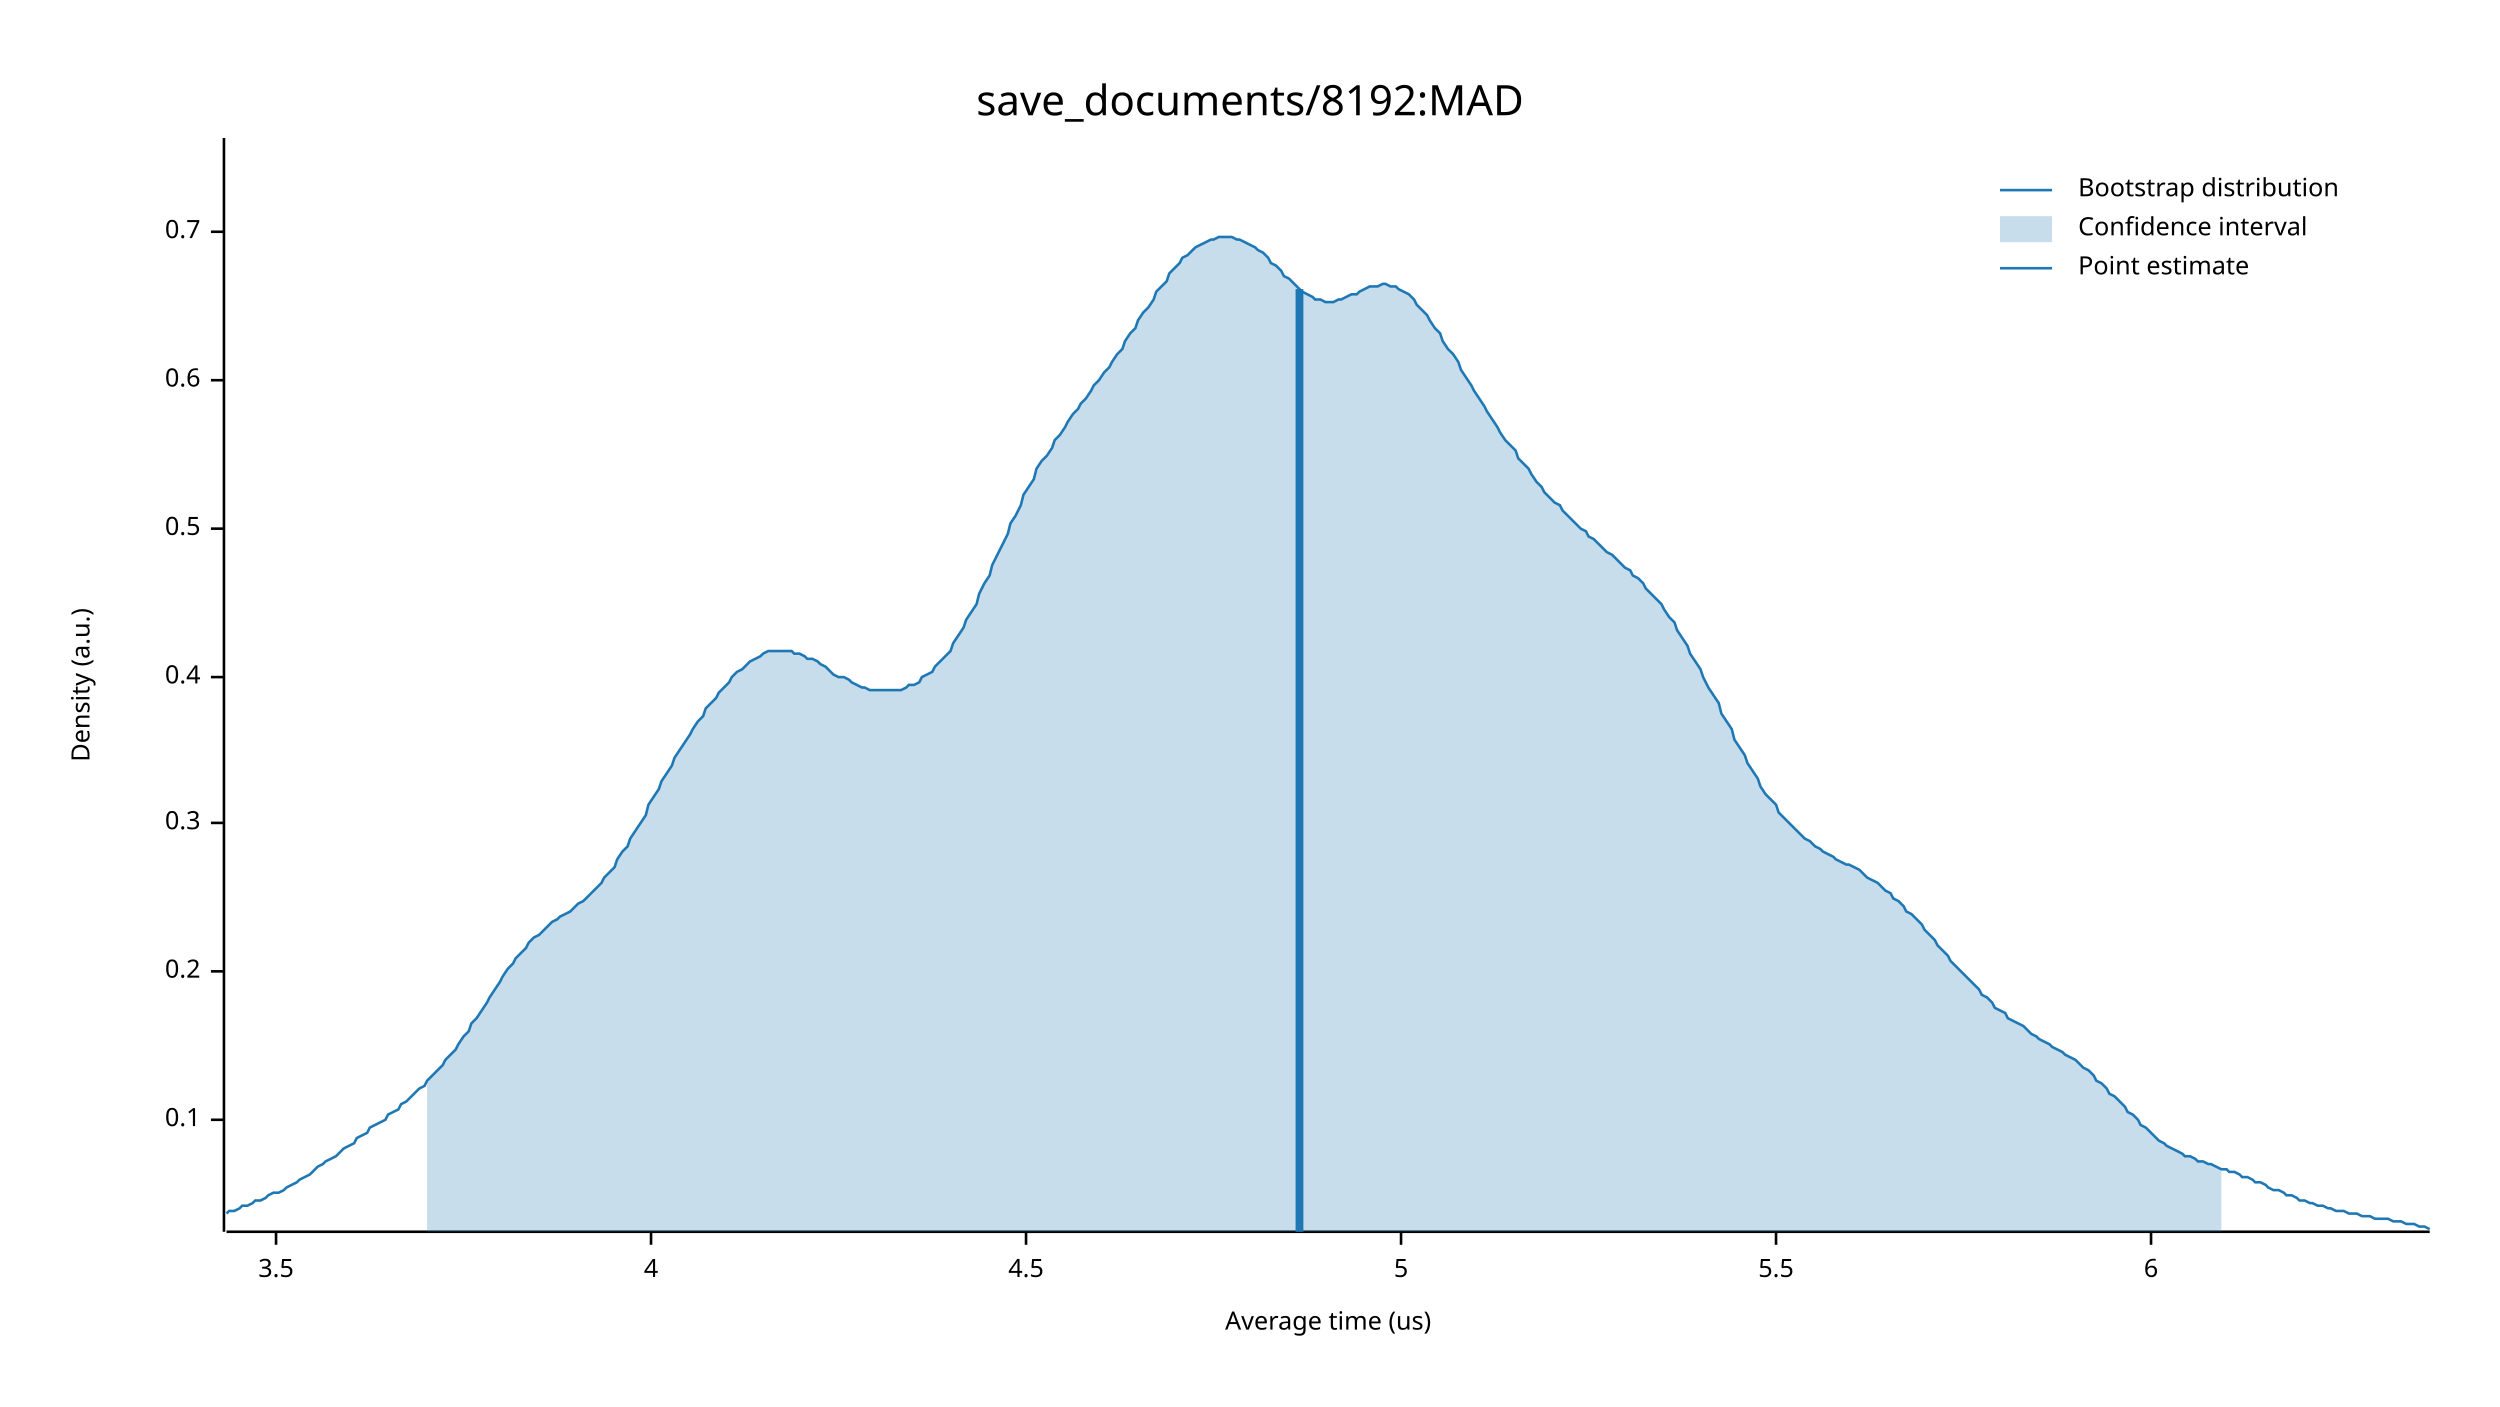
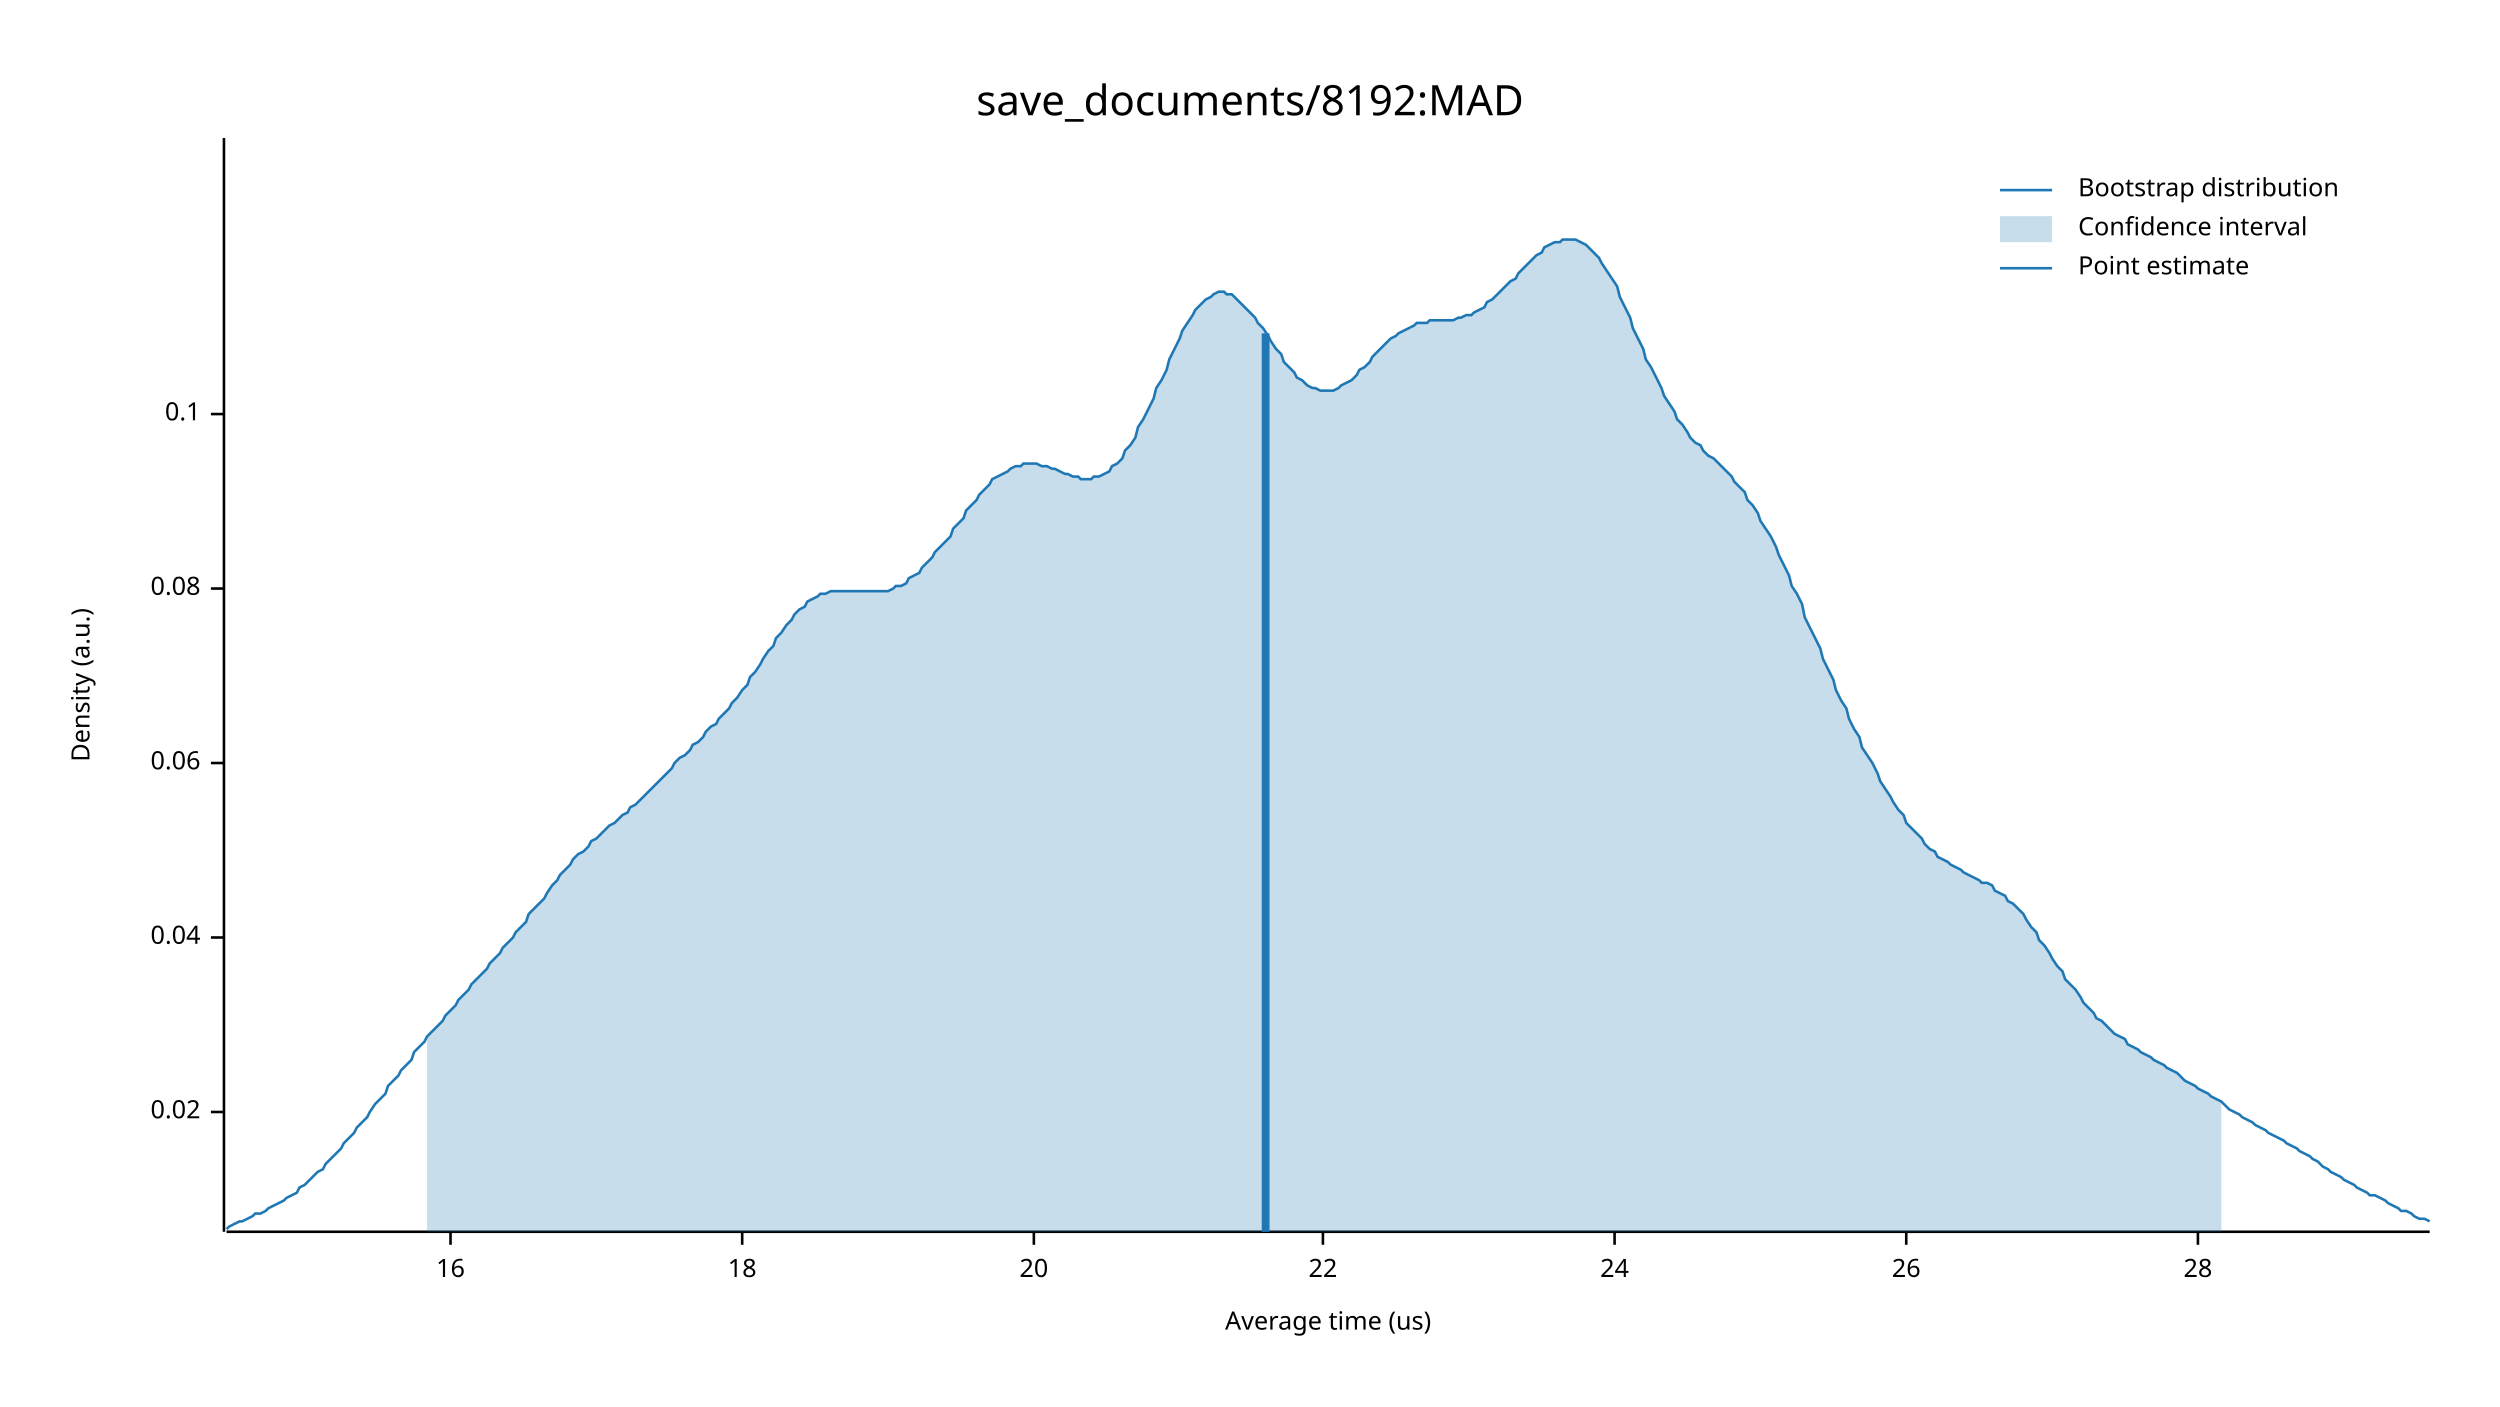
<svg xmlns="http://www.w3.org/2000/svg" width="960" height="540" viewBox="0 0 960 540">
  <text x="480" y="32" dy="0.76em" text-anchor="middle" font-family="sans-serif" font-size="16.129" opacity="1" fill="#000000">
save_documents/8192:MAD
</text>
  <text x="27" y="263" dy="0.76em" text-anchor="middle" font-family="sans-serif" font-size="9.677" opacity="1" fill="#000000" transform="rotate(270, 27, 263)">
Density (a.u.)
</text>
  <text x="510" y="513" dy="-0.5ex" text-anchor="middle" font-family="sans-serif" font-size="9.677" opacity="1" fill="#000000">
Average time (us)
</text>
  <polyline fill="none" opacity="1" stroke="#000000" stroke-width="1" points="86,53 86,473 " />
-   <text x="77" y="430" dy="0.5ex" text-anchor="end" font-family="sans-serif" font-size="9.677" opacity="1" fill="#000000">
+   <text x="77" y="427" dy="0.5ex" text-anchor="end" font-family="sans-serif" font-size="9.677" opacity="1" fill="#000000">
+ 0.02
+ </text>
+   <polyline fill="none" opacity="1" stroke="#000000" stroke-width="1" points="81,427 86,427 " />
+   <text x="77" y="360" dy="0.5ex" text-anchor="end" font-family="sans-serif" font-size="9.677" opacity="1" fill="#000000">
+ 0.04
+ </text>
+   <polyline fill="none" opacity="1" stroke="#000000" stroke-width="1" points="81,360 86,360 " />
+   <text x="77" y="293" dy="0.5ex" text-anchor="end" font-family="sans-serif" font-size="9.677" opacity="1" fill="#000000">
+ 0.06
+ </text>
+   <polyline fill="none" opacity="1" stroke="#000000" stroke-width="1" points="81,293 86,293 " />
+   <text x="77" y="226" dy="0.5ex" text-anchor="end" font-family="sans-serif" font-size="9.677" opacity="1" fill="#000000">
+ 0.08
+ </text>
+   <polyline fill="none" opacity="1" stroke="#000000" stroke-width="1" points="81,226 86,226 " />
+   <text x="77" y="159" dy="0.5ex" text-anchor="end" font-family="sans-serif" font-size="9.677" opacity="1" fill="#000000">
0.1
</text>
-   <polyline fill="none" opacity="1" stroke="#000000" stroke-width="1" points="81,430 86,430 " />
-   <text x="77" y="373" dy="0.5ex" text-anchor="end" font-family="sans-serif" font-size="9.677" opacity="1" fill="#000000">
- 0.2
+   <polyline fill="none" opacity="1" stroke="#000000" stroke-width="1" points="81,159 86,159 " />
+   <polyline fill="none" opacity="1" stroke="#000000" stroke-width="1" points="87,473 933,473 " />
+   <text x="173" y="483" dy="0.76em" text-anchor="middle" font-family="sans-serif" font-size="9.677" opacity="1" fill="#000000">
+ 16
</text>
-   <polyline fill="none" opacity="1" stroke="#000000" stroke-width="1" points="81,373 86,373 " />
-   <text x="77" y="316" dy="0.5ex" text-anchor="end" font-family="sans-serif" font-size="9.677" opacity="1" fill="#000000">
- 0.3
+   <polyline fill="none" opacity="1" stroke="#000000" stroke-width="1" points="173,473 173,478 " />
+   <text x="285" y="483" dy="0.76em" text-anchor="middle" font-family="sans-serif" font-size="9.677" opacity="1" fill="#000000">
+ 18
</text>
-   <polyline fill="none" opacity="1" stroke="#000000" stroke-width="1" points="81,316 86,316 " />
-   <text x="77" y="260" dy="0.5ex" text-anchor="end" font-family="sans-serif" font-size="9.677" opacity="1" fill="#000000">
- 0.4
+   <polyline fill="none" opacity="1" stroke="#000000" stroke-width="1" points="285,473 285,478 " />
+   <text x="397" y="483" dy="0.76em" text-anchor="middle" font-family="sans-serif" font-size="9.677" opacity="1" fill="#000000">
+ 20
</text>
-   <polyline fill="none" opacity="1" stroke="#000000" stroke-width="1" points="81,260 86,260 " />
-   <text x="77" y="203" dy="0.5ex" text-anchor="end" font-family="sans-serif" font-size="9.677" opacity="1" fill="#000000">
- 0.5
+   <polyline fill="none" opacity="1" stroke="#000000" stroke-width="1" points="397,473 397,478 " />
+   <text x="508" y="483" dy="0.76em" text-anchor="middle" font-family="sans-serif" font-size="9.677" opacity="1" fill="#000000">
+ 22
</text>
-   <polyline fill="none" opacity="1" stroke="#000000" stroke-width="1" points="81,203 86,203 " />
-   <text x="77" y="146" dy="0.5ex" text-anchor="end" font-family="sans-serif" font-size="9.677" opacity="1" fill="#000000">
- 0.6
+   <polyline fill="none" opacity="1" stroke="#000000" stroke-width="1" points="508,473 508,478 " />
+   <text x="620" y="483" dy="0.76em" text-anchor="middle" font-family="sans-serif" font-size="9.677" opacity="1" fill="#000000">
+ 24
</text>
-   <polyline fill="none" opacity="1" stroke="#000000" stroke-width="1" points="81,146 86,146 " />
-   <text x="77" y="89" dy="0.5ex" text-anchor="end" font-family="sans-serif" font-size="9.677" opacity="1" fill="#000000">
- 0.7
+   <polyline fill="none" opacity="1" stroke="#000000" stroke-width="1" points="620,473 620,478 " />
+   <text x="732" y="483" dy="0.76em" text-anchor="middle" font-family="sans-serif" font-size="9.677" opacity="1" fill="#000000">
+ 26
</text>
-   <polyline fill="none" opacity="1" stroke="#000000" stroke-width="1" points="81,89 86,89 " />
-   <polyline fill="none" opacity="1" stroke="#000000" stroke-width="1" points="87,473 933,473 " />
-   <text x="106" y="483" dy="0.76em" text-anchor="middle" font-family="sans-serif" font-size="9.677" opacity="1" fill="#000000">
- 3.5
+   <polyline fill="none" opacity="1" stroke="#000000" stroke-width="1" points="732,473 732,478 " />
+   <text x="844" y="483" dy="0.76em" text-anchor="middle" font-family="sans-serif" font-size="9.677" opacity="1" fill="#000000">
+ 28
</text>
-   <polyline fill="none" opacity="1" stroke="#000000" stroke-width="1" points="106,473 106,478 " />
-   <text x="250" y="483" dy="0.76em" text-anchor="middle" font-family="sans-serif" font-size="9.677" opacity="1" fill="#000000">
- 4
- </text>
-   <polyline fill="none" opacity="1" stroke="#000000" stroke-width="1" points="250,473 250,478 " />
-   <text x="394" y="483" dy="0.76em" text-anchor="middle" font-family="sans-serif" font-size="9.677" opacity="1" fill="#000000">
- 4.5
- </text>
-   <polyline fill="none" opacity="1" stroke="#000000" stroke-width="1" points="394,473 394,478 " />
-   <text x="538" y="483" dy="0.76em" text-anchor="middle" font-family="sans-serif" font-size="9.677" opacity="1" fill="#000000">
- 5
- </text>
-   <polyline fill="none" opacity="1" stroke="#000000" stroke-width="1" points="538,473 538,478 " />
-   <text x="682" y="483" dy="0.76em" text-anchor="middle" font-family="sans-serif" font-size="9.677" opacity="1" fill="#000000">
- 5.5
- </text>
-   <polyline fill="none" opacity="1" stroke="#000000" stroke-width="1" points="682,473 682,478 " />
-   <text x="826" y="483" dy="0.76em" text-anchor="middle" font-family="sans-serif" font-size="9.677" opacity="1" fill="#000000">
- 6
- </text>
-   <polyline fill="none" opacity="1" stroke="#000000" stroke-width="1" points="826,473 826,478 " />
-   <polyline fill="none" opacity="1" stroke="#1F78B4" stroke-width="1" points="87,466 88,465 90,465 92,464 93,463 95,463 97,462 98,461 100,461 102,460 103,459 105,458 107,458 109,457 110,456 112,455 114,454 115,453 117,452 119,451 120,450 122,448 124,447 125,446 127,445 129,444 131,442 132,441 134,440 136,439 137,437 139,436 141,435 142,433 144,432 146,431 148,430 149,428 151,427 153,426 154,424 156,423 158,421 159,420 161,418 163,417 164,415 166,413 168,411 170,409 171,407 173,405 175,403 176,401 178,398 180,396 181,393 183,391 185,388 187,385 188,383 190,380 192,377 193,375 195,372 197,370 198,368 200,366 202,364 203,362 205,360 207,359 209,357 210,356 212,354 214,353 215,352 217,351 219,350 220,349 222,347 224,346 226,344 227,343 229,341 231,339 232,337 234,335 236,333 237,330 239,327 241,325 242,322 244,319 246,316 248,313 249,309 251,306 253,303 254,300 256,297 258,294 259,291 261,288 263,285 265,282 266,280 268,277 270,275 271,272 273,270 275,268 276,266 278,264 280,262 281,260 283,258 285,257 287,255 288,254 290,253 292,252 293,251 295,250 297,250 298,250 300,250 302,250 304,250 305,251 307,251 309,252 310,253 312,253 314,254 315,255 317,256 319,258 320,259 322,260 324,260 326,261 327,262 329,263 331,264 332,264 334,265 336,265 337,265 339,265 341,265 343,265 344,265 346,265 348,264 349,263 351,263 353,262 354,260 356,259 358,258 359,256 361,254 363,252 365,250 366,247 368,244 370,241 371,238 373,235 375,232 376,228 378,224 380,221 381,217 383,213 385,209 387,205 388,201 390,198 392,194 393,190 395,187 397,184 398,180 400,177 402,175 404,172 405,169 407,167 409,164 410,162 412,159 414,157 415,155 417,153 419,150 420,148 422,146 424,143 426,141 427,139 429,136 431,134 432,131 434,128 436,126 437,123 439,120 441,118 443,115 444,112 446,110 448,108 449,105 451,103 453,101 454,99 456,98 458,96 459,95 461,94 463,93 465,92 466,92 468,91 470,91 471,91 473,91 475,92 476,92 478,93 480,94 482,95 483,96 485,97 487,99 488,101 490,102 492,104 493,106 495,107 497,109 498,110 500,112 502,113 504,114 505,115 507,115 509,116 510,116 512,116 514,115 515,115 517,114 519,113 521,113 522,112 524,111 526,110 527,110 529,110 531,109 532,109 534,110 536,110 537,111 539,112 541,113 543,115 544,117 546,119 548,121 549,123 551,126 553,128 554,131 556,134 558,136 560,139 561,142 563,145 565,148 566,150 568,153 570,156 571,158 573,161 575,164 576,166 578,169 580,171 582,173 583,176 585,178 587,180 588,182 590,185 592,187 593,189 595,191 597,193 599,194 600,196 602,198 604,200 605,201 607,203 609,204 610,206 612,207 614,209 615,210 617,212 619,213 621,215 622,216 624,218 626,219 627,221 629,222 631,224 632,226 634,228 636,230 638,232 639,234 641,237 643,239 644,242 646,245 648,248 649,251 651,254 653,257 654,260 656,264 658,267 660,270 661,274 663,277 665,280 666,284 668,287 670,290 671,293 673,296 675,299 676,302 678,305 680,307 682,309 683,312 685,314 687,316 688,317 690,319 692,321 693,322 695,323 697,325 699,326 700,327 702,328 704,329 705,330 707,331 709,332 710,332 712,333 714,334 715,335 717,337 719,338 721,339 722,340 724,342 726,343 727,345 729,346 731,348 732,350 734,351 736,353 738,355 739,357 741,359 743,361 744,363 746,365 748,367 749,369 751,371 753,373 754,374 756,376 758,378 760,380 761,382 763,383 765,385 766,387 768,388 770,389 771,391 773,392 775,393 777,394 778,395 780,397 782,398 783,399 785,400 787,401 788,402 790,403 792,404 793,405 795,406 797,407 799,409 800,410 802,411 804,413 805,415 807,416 809,418 810,420 812,421 814,423 816,425 817,427 819,428 821,430 822,432 824,433 826,435 827,436 829,438 831,439 832,440 834,441 836,442 838,443 839,444 841,444 843,445 844,446 846,446 848,447 849,447 851,448 853,449 855,449 856,450 858,450 860,451 861,452 863,452 865,453 866,454 868,454 870,455 871,456 873,457 875,457 877,458 878,459 880,459 882,460 883,461 885,461 887,462 888,462 890,463 892,463 894,464 895,464 897,465 899,465 900,465 902,466 904,466 905,466 907,467 909,467 910,467 912,468 914,468 916,468 917,468 919,469 921,469 922,469 924,470 926,470 927,470 929,471 931,471 933,472 " />
-   <polygon opacity="0.25" fill="#1F78B4" points="164,415 166,413 168,411 170,409 171,407 173,405 175,403 176,401 178,398 180,396 181,393 183,391 185,388 187,385 188,383 190,380 192,377 193,375 195,372 197,370 198,368 200,366 202,364 203,362 205,360 207,359 209,357 210,356 212,354 214,353 215,352 217,351 219,350 220,349 222,347 224,346 226,344 227,343 229,341 231,339 232,337 234,335 236,333 237,330 239,327 241,325 242,322 244,319 246,316 248,313 249,309 251,306 253,303 254,300 256,297 258,294 259,291 261,288 263,285 265,282 266,280 268,277 270,275 271,272 273,270 275,268 276,266 278,264 280,262 281,260 283,258 285,257 287,255 288,254 290,253 292,252 293,251 295,250 297,250 298,250 300,250 302,250 304,250 305,251 307,251 309,252 310,253 312,253 314,254 315,255 317,256 319,258 320,259 322,260 324,260 326,261 327,262 329,263 331,264 332,264 334,265 336,265 337,265 339,265 341,265 343,265 344,265 346,265 348,264 349,263 351,263 353,262 354,260 356,259 358,258 359,256 361,254 363,252 365,250 366,247 368,244 370,241 371,238 373,235 375,232 376,228 378,224 380,221 381,217 383,213 385,209 387,205 388,201 390,198 392,194 393,190 395,187 397,184 398,180 400,177 402,175 404,172 405,169 407,167 409,164 410,162 412,159 414,157 415,155 417,153 419,150 420,148 422,146 424,143 426,141 427,139 429,136 431,134 432,131 434,128 436,126 437,123 439,120 441,118 443,115 444,112 446,110 448,108 449,105 451,103 453,101 454,99 456,98 458,96 459,95 461,94 463,93 465,92 466,92 468,91 470,91 471,91 473,91 475,92 476,92 478,93 480,94 482,95 483,96 485,97 487,99 488,101 490,102 492,104 493,106 495,107 497,109 498,110 500,112 502,113 504,114 505,115 507,115 509,116 510,116 512,116 514,115 515,115 517,114 519,113 521,113 522,112 524,111 526,110 527,110 529,110 531,109 532,109 534,110 536,110 537,111 539,112 541,113 543,115 544,117 546,119 548,121 549,123 551,126 553,128 554,131 556,134 558,136 560,139 561,142 563,145 565,148 566,150 568,153 570,156 571,158 573,161 575,164 576,166 578,169 580,171 582,173 583,176 585,178 587,180 588,182 590,185 592,187 593,189 595,191 597,193 599,194 600,196 602,198 604,200 605,201 607,203 609,204 610,206 612,207 614,209 615,210 617,212 619,213 621,215 622,216 624,218 626,219 627,221 629,222 631,224 632,226 634,228 636,230 638,232 639,234 641,237 643,239 644,242 646,245 648,248 649,251 651,254 653,257 654,260 656,264 658,267 660,270 661,274 663,277 665,280 666,284 668,287 670,290 671,293 673,296 675,299 676,302 678,305 680,307 682,309 683,312 685,314 687,316 688,317 690,319 692,321 693,322 695,323 697,325 699,326 700,327 702,328 704,329 705,330 707,331 709,332 710,332 712,333 714,334 715,335 717,337 719,338 721,339 722,340 724,342 726,343 727,345 729,346 731,348 732,350 734,351 736,353 738,355 739,357 741,359 743,361 744,363 746,365 748,367 749,369 751,371 753,373 754,374 756,376 758,378 760,380 761,382 763,383 765,385 766,387 768,388 770,389 771,391 773,392 775,393 777,394 778,395 780,397 782,398 783,399 785,400 787,401 788,402 790,403 792,404 793,405 795,406 797,407 799,409 800,410 802,411 804,413 805,415 807,416 809,418 810,420 812,421 814,423 816,425 817,427 819,428 821,430 822,432 824,433 826,435 827,436 829,438 831,439 832,440 834,441 836,442 838,443 839,444 841,444 843,445 844,446 846,446 848,447 849,447 851,448 853,449 853,473 164,473 " />
-   <polyline fill="none" opacity="1" stroke="#1F78B4" stroke-width="3" points="499,473 499,111 " />
+   <polyline fill="none" opacity="1" stroke="#000000" stroke-width="1" points="844,473 844,478 " />
+   <polyline fill="none" opacity="1" stroke="#1F78B4" stroke-width="1" points="87,472 88,471 90,470 92,469 93,469 95,468 97,467 98,466 100,466 102,465 103,464 105,463 107,462 109,461 110,460 112,459 114,458 115,456 117,455 119,453 120,452 122,450 124,449 125,447 127,445 129,443 131,441 132,439 134,437 136,435 137,433 139,431 141,429 142,427 144,424 146,422 148,420 149,417 151,415 153,413 154,411 156,409 158,407 159,404 161,402 163,400 164,398 166,396 168,394 170,392 171,390 173,388 175,386 176,384 178,382 180,380 181,378 183,376 185,374 187,372 188,370 190,368 192,366 193,364 195,362 197,360 198,358 200,356 202,354 203,351 205,349 207,347 209,345 210,343 212,340 214,338 215,336 217,334 219,332 220,330 222,328 224,327 226,325 227,323 229,322 231,320 232,319 234,317 236,316 237,315 239,313 241,312 242,310 244,309 246,307 248,305 249,304 251,302 253,300 254,299 256,297 258,295 259,293 261,291 263,290 265,288 266,286 268,285 270,283 271,281 273,279 275,278 276,276 278,274 280,272 281,270 283,268 285,265 287,263 288,260 290,258 292,255 293,253 295,250 297,248 298,245 300,243 302,240 304,238 305,236 307,234 309,233 310,231 312,230 314,229 315,228 317,228 319,227 320,227 322,227 324,227 326,227 327,227 329,227 331,227 332,227 334,227 336,227 337,227 339,227 341,227 343,226 344,225 346,225 348,224 349,222 351,221 353,220 354,218 356,216 358,214 359,212 361,210 363,208 365,206 366,203 368,201 370,199 371,196 373,194 375,192 376,190 378,188 380,186 381,184 383,183 385,182 387,181 388,180 390,179 392,179 393,178 395,178 397,178 398,178 400,179 402,179 404,180 405,180 407,181 409,182 410,182 412,183 414,183 415,184 417,184 419,184 420,183 422,183 424,182 426,181 427,179 429,178 431,176 432,173 434,171 436,168 437,164 439,161 441,157 443,153 444,149 446,146 448,142 449,138 451,134 453,130 454,127 456,124 458,121 459,119 461,117 463,115 465,114 466,113 468,112 470,112 471,113 473,113 475,115 476,116 478,118 480,120 482,122 483,124 485,126 487,129 488,131 490,134 492,136 493,139 495,141 497,143 498,145 500,146 502,148 504,149 505,149 507,150 509,150 510,150 512,150 514,149 515,148 517,147 519,146 521,144 522,142 524,141 526,139 527,137 529,135 531,133 532,132 534,130 536,129 537,128 539,127 541,126 543,125 544,124 546,124 548,124 549,123 551,123 553,123 554,123 556,123 558,123 560,122 561,122 563,121 565,121 566,120 568,119 570,118 571,116 573,115 575,113 576,112 578,110 580,108 582,107 583,105 585,103 587,101 588,100 590,98 592,97 593,95 595,94 597,93 599,93 600,92 602,92 604,92 605,92 607,93 609,94 610,95 612,97 614,99 615,101 617,104 619,107 621,110 622,114 624,118 626,122 627,126 629,130 631,134 632,138 634,141 636,145 638,149 639,152 641,155 643,158 644,161 646,163 648,166 649,168 651,170 653,171 654,173 656,175 658,176 660,178 661,179 663,181 665,183 666,185 668,187 670,189 671,192 673,194 675,197 676,200 678,203 680,206 682,210 683,213 685,217 687,221 688,225 690,228 692,232 693,237 695,241 697,245 699,249 700,253 702,257 704,261 705,265 707,269 709,272 710,276 712,280 714,283 715,287 717,290 719,293 721,297 722,300 724,303 726,306 727,308 729,311 731,313 732,316 734,318 736,320 738,322 739,324 741,326 743,327 744,329 746,330 748,331 749,332 751,333 753,334 754,335 756,336 758,337 760,338 761,339 763,339 765,340 766,342 768,343 770,344 771,346 773,347 775,349 777,351 778,353 780,356 782,358 783,361 785,363 787,366 788,368 790,371 792,373 793,376 795,378 797,380 799,383 800,385 802,387 804,389 805,391 807,392 809,394 810,395 812,397 814,398 816,399 817,401 819,402 821,403 822,404 824,405 826,406 827,407 829,408 831,409 832,410 834,411 836,412 838,414 839,415 841,416 843,417 844,418 846,419 848,420 849,421 851,422 853,423 855,425 856,426 858,427 860,428 861,429 863,430 865,431 866,432 868,433 870,434 871,435 873,436 875,437 877,438 878,439 880,440 882,441 883,442 885,443 887,444 888,445 890,446 892,448 894,449 895,450 897,451 899,452 900,453 902,454 904,455 905,456 907,457 909,458 910,459 912,459 914,460 916,461 917,462 919,463 921,464 922,465 924,465 926,466 927,467 929,468 931,468 933,469 " />
+   <polygon opacity="0.25" fill="#1F78B4" points="164,398 166,396 168,394 170,392 171,390 173,388 175,386 176,384 178,382 180,380 181,378 183,376 185,374 187,372 188,370 190,368 192,366 193,364 195,362 197,360 198,358 200,356 202,354 203,351 205,349 207,347 209,345 210,343 212,340 214,338 215,336 217,334 219,332 220,330 222,328 224,327 226,325 227,323 229,322 231,320 232,319 234,317 236,316 237,315 239,313 241,312 242,310 244,309 246,307 248,305 249,304 251,302 253,300 254,299 256,297 258,295 259,293 261,291 263,290 265,288 266,286 268,285 270,283 271,281 273,279 275,278 276,276 278,274 280,272 281,270 283,268 285,265 287,263 288,260 290,258 292,255 293,253 295,250 297,248 298,245 300,243 302,240 304,238 305,236 307,234 309,233 310,231 312,230 314,229 315,228 317,228 319,227 320,227 322,227 324,227 326,227 327,227 329,227 331,227 332,227 334,227 336,227 337,227 339,227 341,227 343,226 344,225 346,225 348,224 349,222 351,221 353,220 354,218 356,216 358,214 359,212 361,210 363,208 365,206 366,203 368,201 370,199 371,196 373,194 375,192 376,190 378,188 380,186 381,184 383,183 385,182 387,181 388,180 390,179 392,179 393,178 395,178 397,178 398,178 400,179 402,179 404,180 405,180 407,181 409,182 410,182 412,183 414,183 415,184 417,184 419,184 420,183 422,183 424,182 426,181 427,179 429,178 431,176 432,173 434,171 436,168 437,164 439,161 441,157 443,153 444,149 446,146 448,142 449,138 451,134 453,130 454,127 456,124 458,121 459,119 461,117 463,115 465,114 466,113 468,112 470,112 471,113 473,113 475,115 476,116 478,118 480,120 482,122 483,124 485,126 487,129 488,131 490,134 492,136 493,139 495,141 497,143 498,145 500,146 502,148 504,149 505,149 507,150 509,150 510,150 512,150 514,149 515,148 517,147 519,146 521,144 522,142 524,141 526,139 527,137 529,135 531,133 532,132 534,130 536,129 537,128 539,127 541,126 543,125 544,124 546,124 548,124 549,123 551,123 553,123 554,123 556,123 558,123 560,122 561,122 563,121 565,121 566,120 568,119 570,118 571,116 573,115 575,113 576,112 578,110 580,108 582,107 583,105 585,103 587,101 588,100 590,98 592,97 593,95 595,94 597,93 599,93 600,92 602,92 604,92 605,92 607,93 609,94 610,95 612,97 614,99 615,101 617,104 619,107 621,110 622,114 624,118 626,122 627,126 629,130 631,134 632,138 634,141 636,145 638,149 639,152 641,155 643,158 644,161 646,163 648,166 649,168 651,170 653,171 654,173 656,175 658,176 660,178 661,179 663,181 665,183 666,185 668,187 670,189 671,192 673,194 675,197 676,200 678,203 680,206 682,210 683,213 685,217 687,221 688,225 690,228 692,232 693,237 695,241 697,245 699,249 700,253 702,257 704,261 705,265 707,269 709,272 710,276 712,280 714,283 715,287 717,290 719,293 721,297 722,300 724,303 726,306 727,308 729,311 731,313 732,316 734,318 736,320 738,322 739,324 741,326 743,327 744,329 746,330 748,331 749,332 751,333 753,334 754,335 756,336 758,337 760,338 761,339 763,339 765,340 766,342 768,343 770,344 771,346 773,347 775,349 777,351 778,353 780,356 782,358 783,361 785,363 787,366 788,368 790,371 792,373 793,376 795,378 797,380 799,383 800,385 802,387 804,389 805,391 807,392 809,394 810,395 812,397 814,398 816,399 817,401 819,402 821,403 822,404 824,405 826,406 827,407 829,408 831,409 832,410 834,411 836,412 838,414 839,415 841,416 843,417 844,418 846,419 848,420 849,421 851,422 853,423 853,473 164,473 " />
+   <polyline fill="none" opacity="1" stroke="#1F78B4" stroke-width="3" points="486,473 486,128 " />
  <text x="798" y="68" dy="0.76em" text-anchor="start" font-family="sans-serif" font-size="9.677" opacity="1" fill="#000000">
Bootstrap distribution
</text>
  <text x="798" y="83" dy="0.76em" text-anchor="start" font-family="sans-serif" font-size="9.677" opacity="1" fill="#000000">
Confidence interval
</text>
  <text x="798" y="98" dy="0.76em" text-anchor="start" font-family="sans-serif" font-size="9.677" opacity="1" fill="#000000">
Point estimate
</text>
  <polyline fill="none" opacity="1" stroke="#1F78B4" stroke-width="1" points="768,73 788,73 " />
  <rect x="768" y="83" width="20" height="10" opacity="0.25" fill="#1F78B4" stroke="none" />
  <polyline fill="none" opacity="1" stroke="#1F78B4" stroke-width="1" points="768,103 788,103 " />
</svg>
